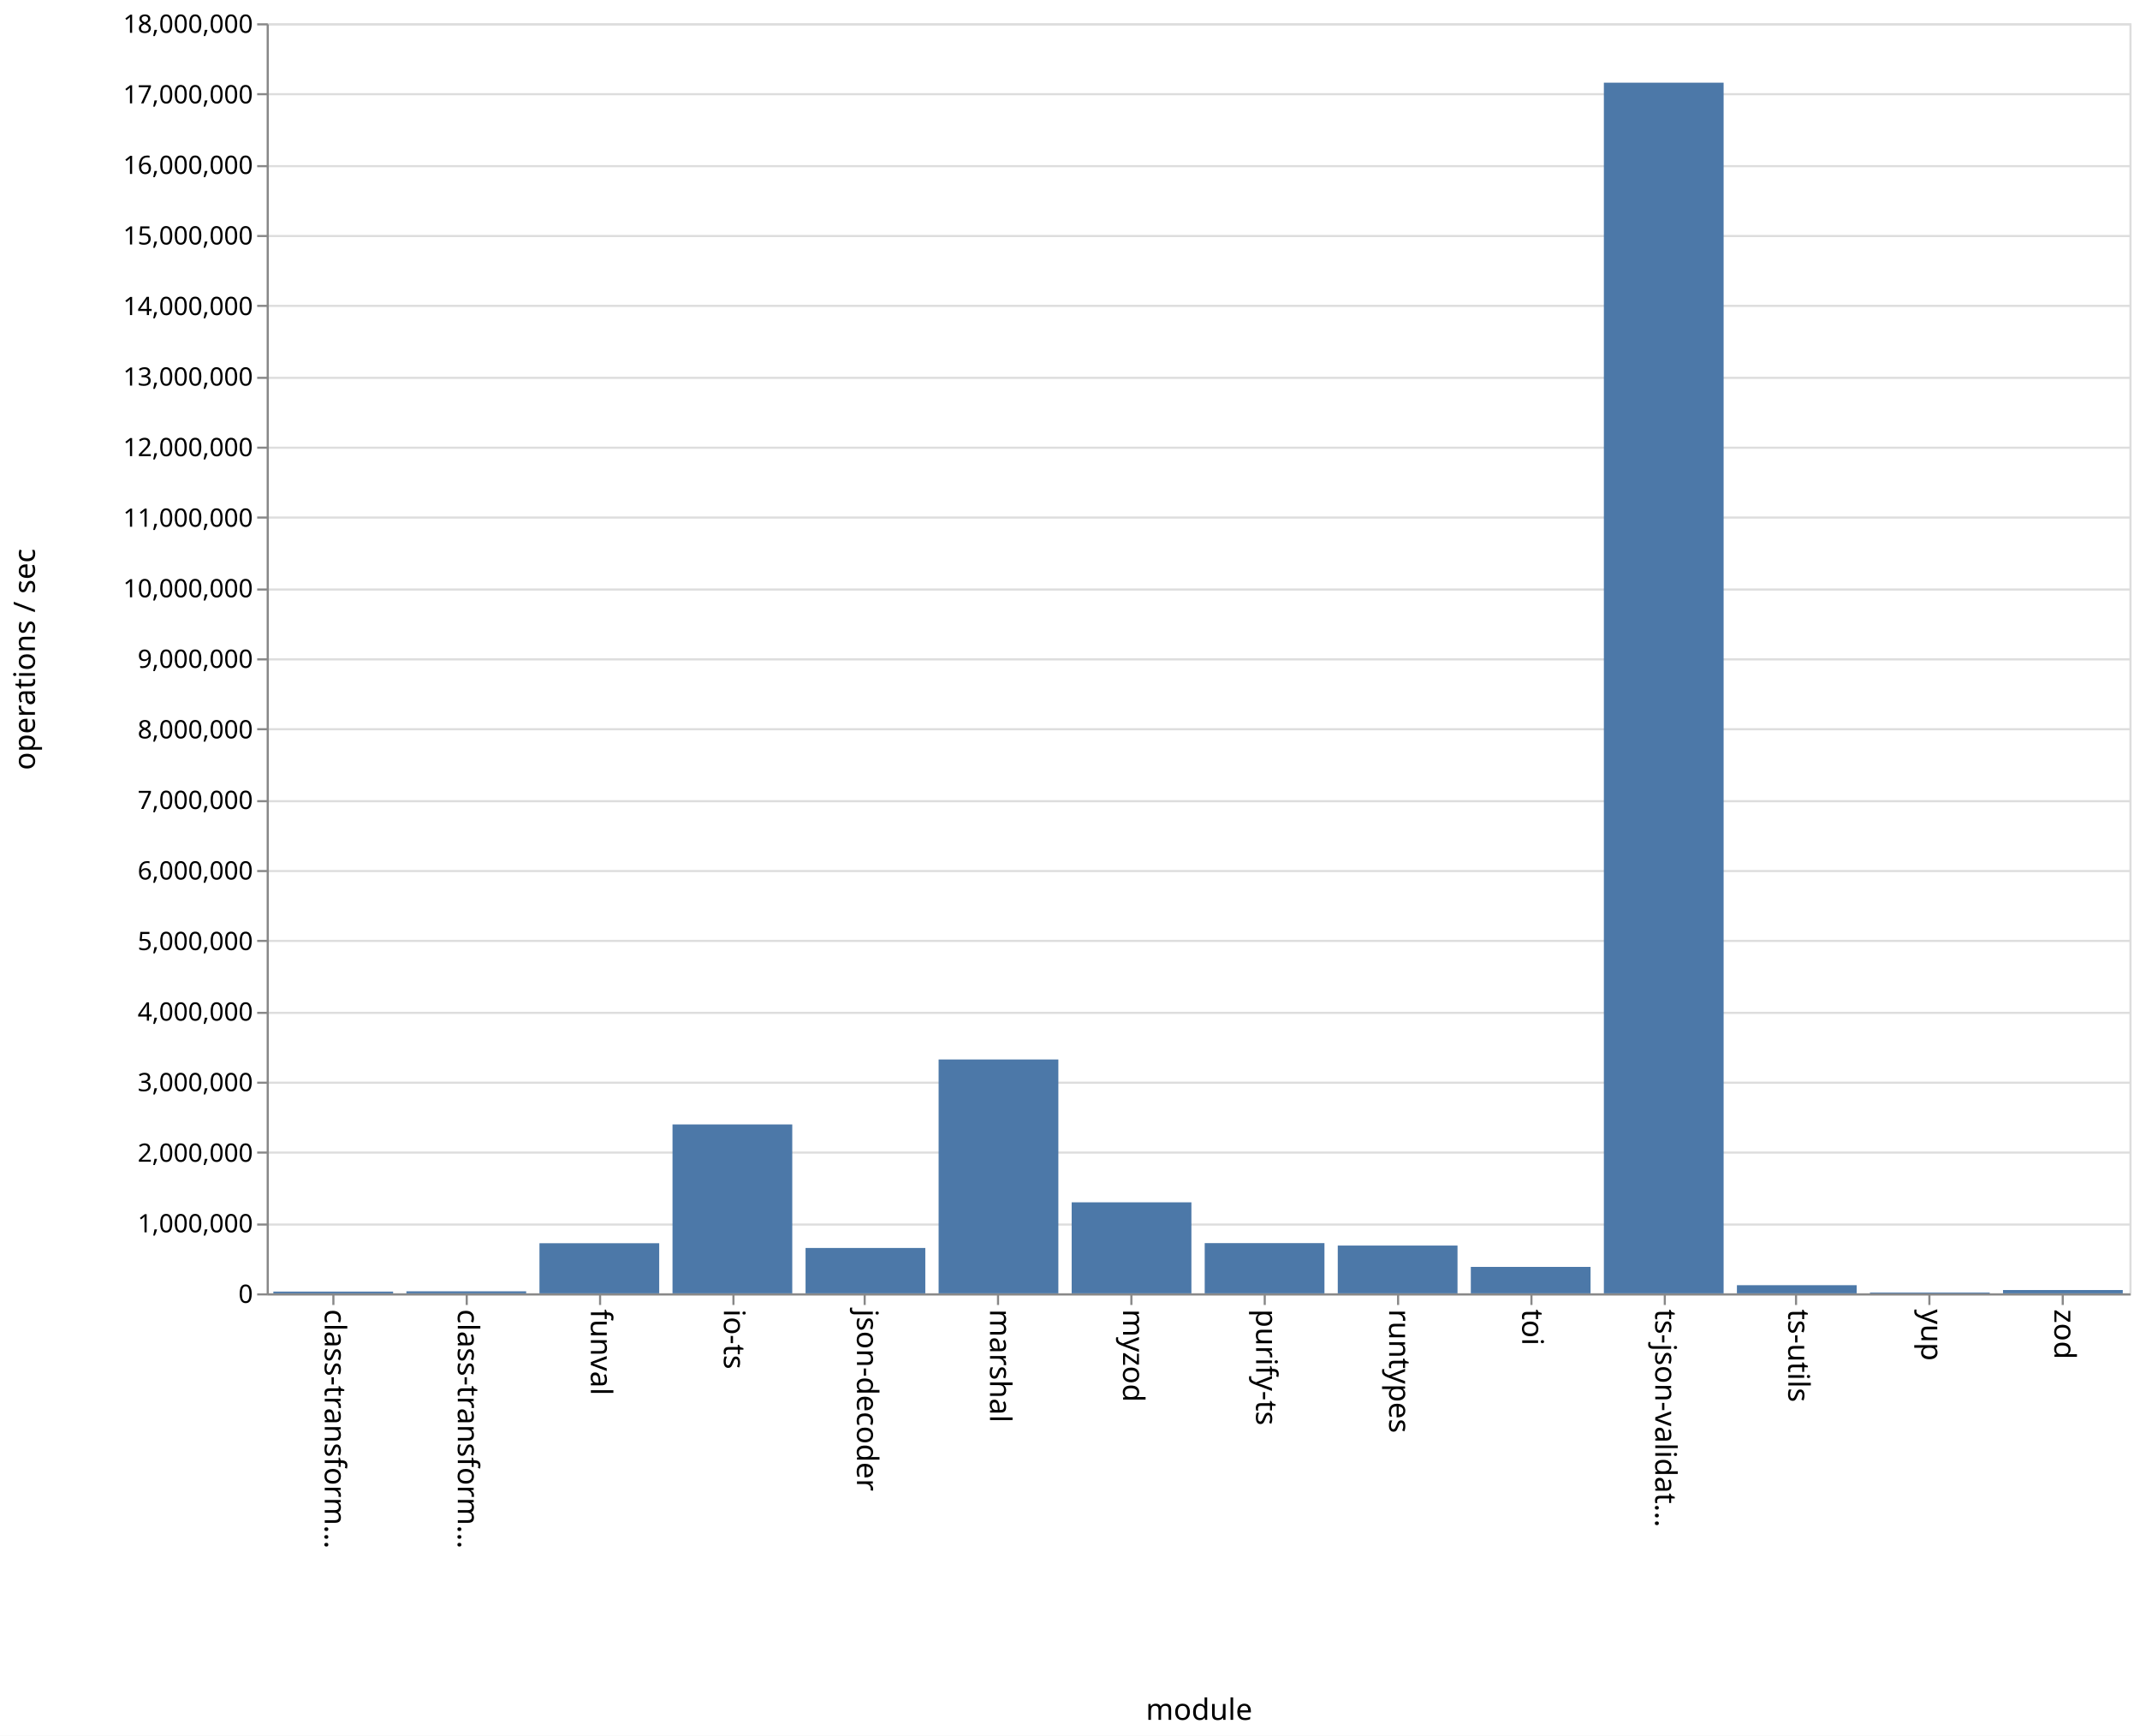
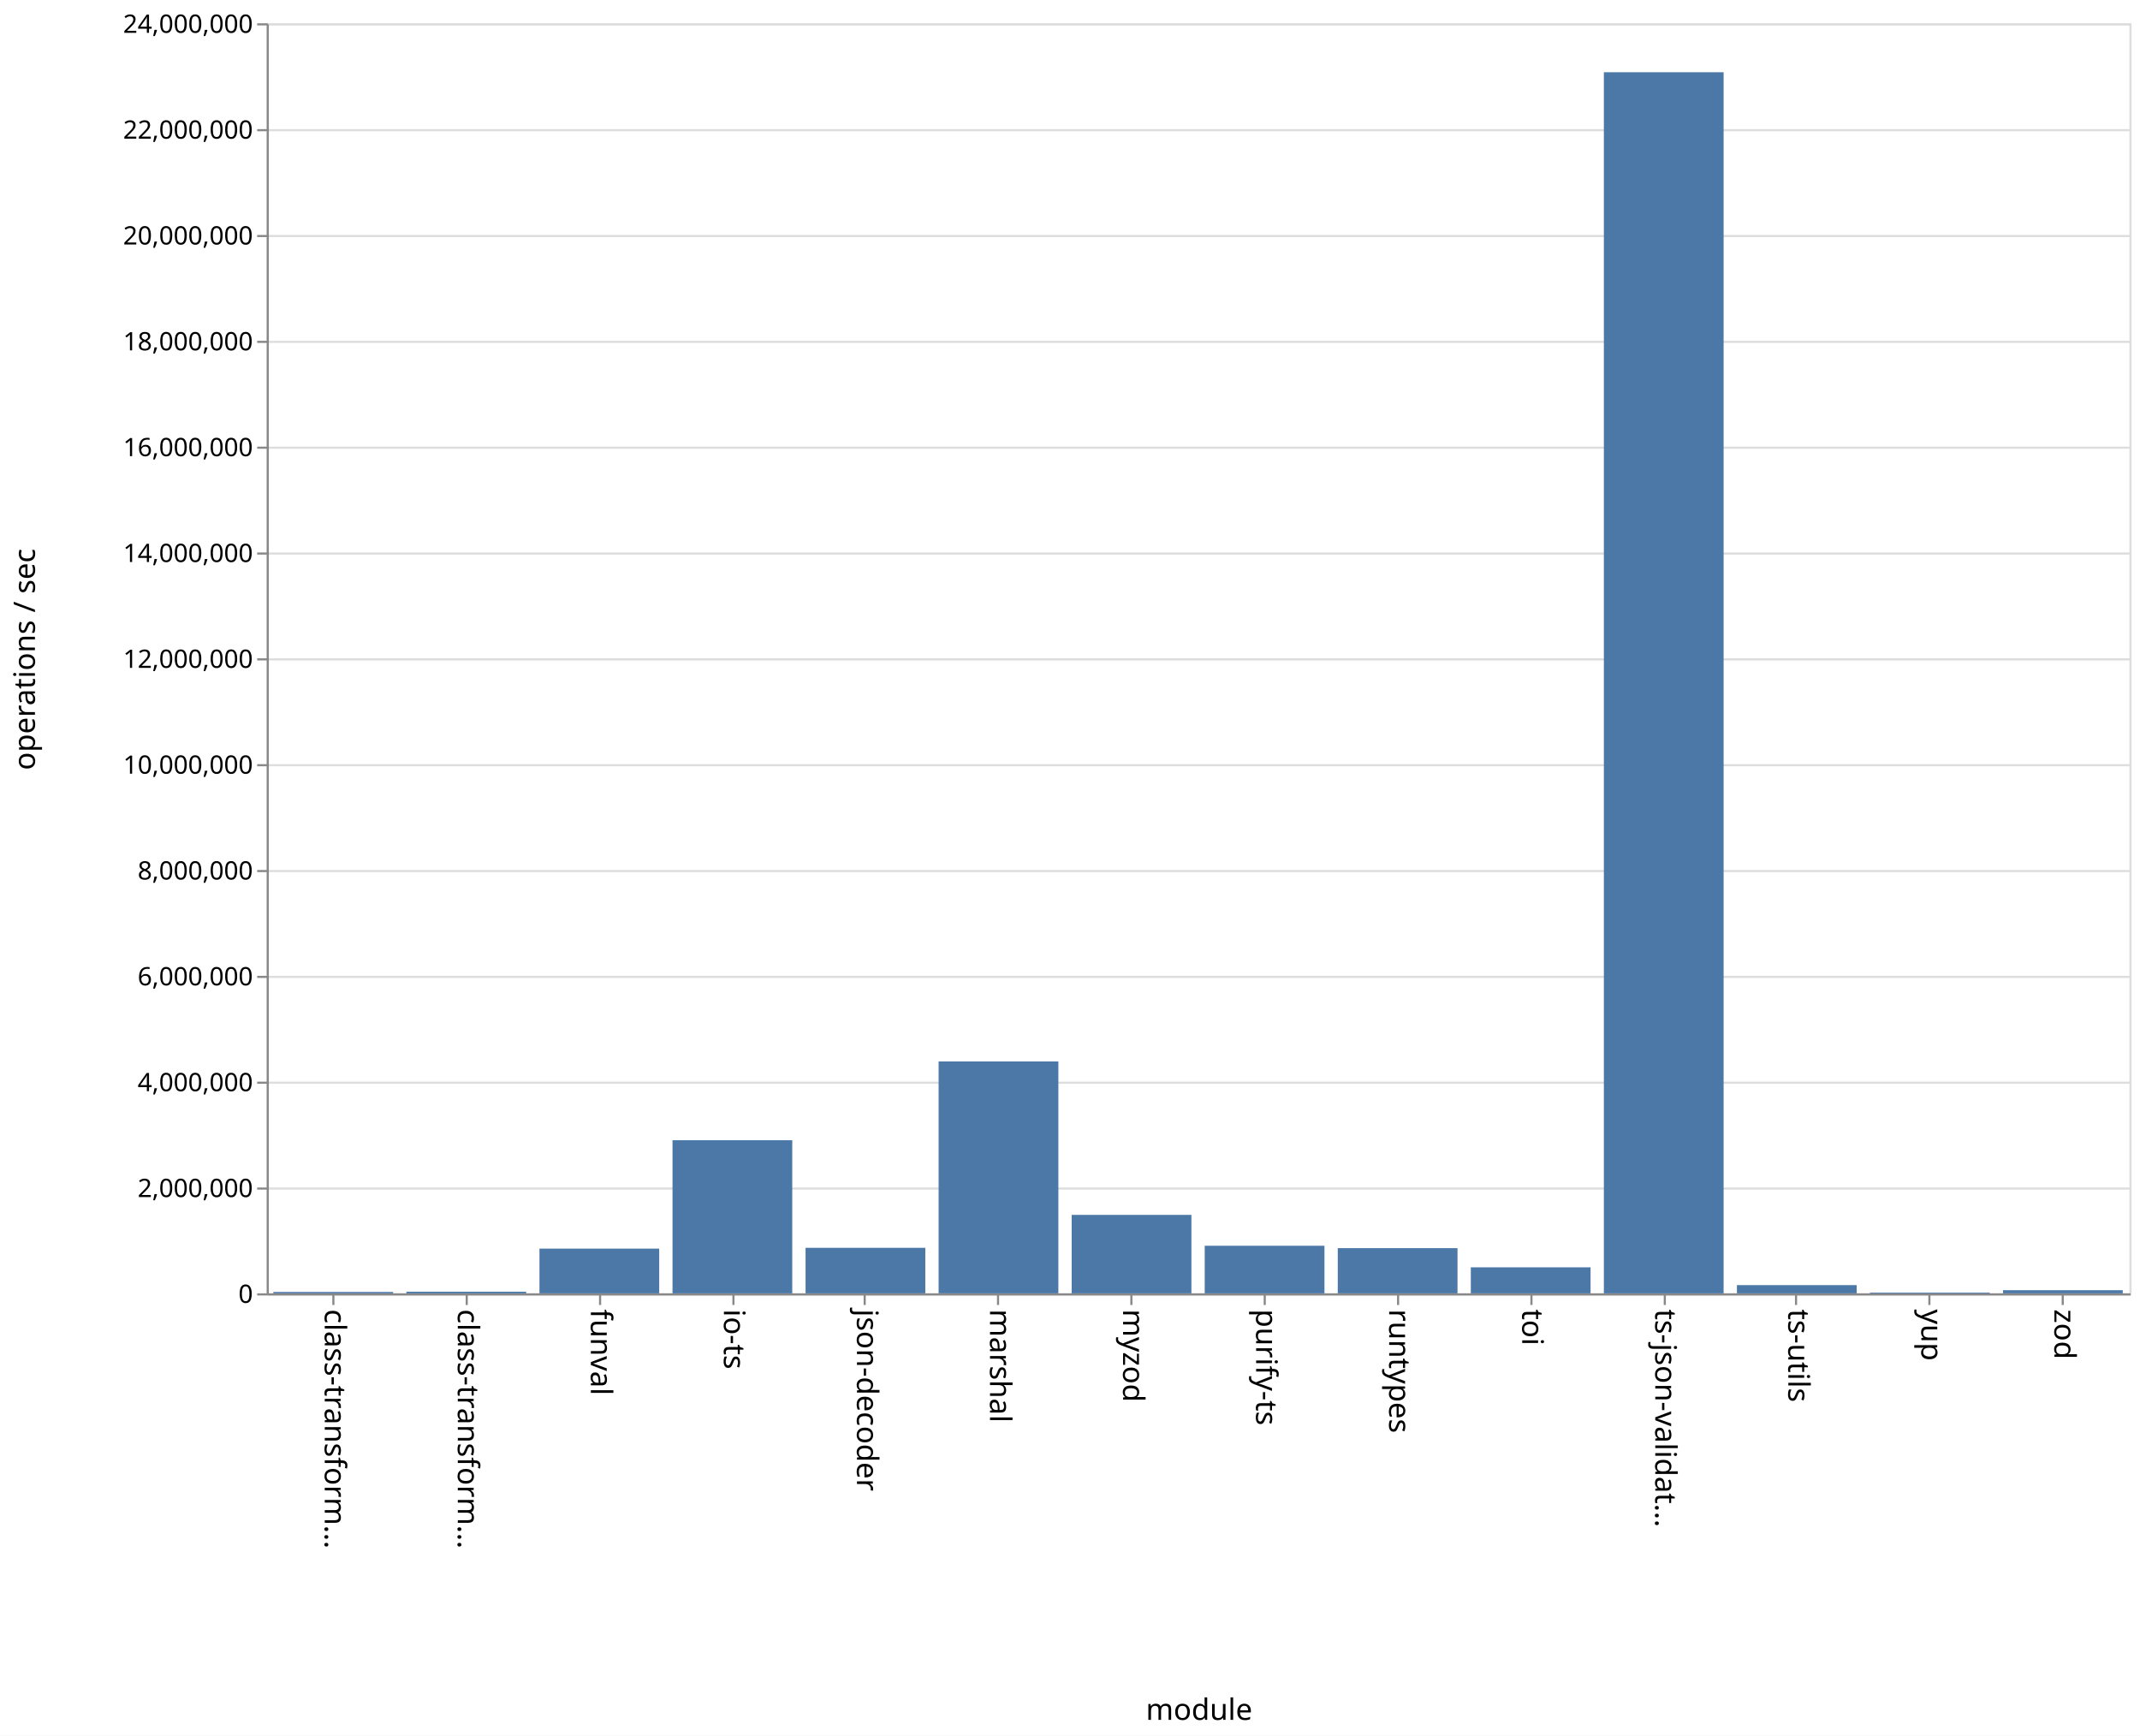
<svg xmlns="http://www.w3.org/2000/svg" class="marks" width="1011" height="820">
  <path fill="#fff" d="M0 0h1011v820H0z" />
  <g class="mark-group role-frame root">
    <path class="background" d="M126.5 11.5h880v600h-880z" fill="none" stroke="#ddd" />
    <g class="mark-group role-axis">
      <path class="background" d="M126.5 11.5z" pointer-events="none" fill="none" />
      <g class="mark-rule role-axis-grid" pointer-events="none" fill="none" stroke="#ddd">
-         <path d="M126.5 611.5h880M126.5 578.5h880M126.5 544.5h880M126.5 511.5h880M126.5 478.5h880M126.5 444.5h880M126.5 411.5h880M126.5 378.5h880M126.5 344.5h880M126.5 311.5h880M126.5 278.5h880M126.5 244.5h880M126.5 211.5h880M126.5 178.5h880M126.5 144.5h880M126.5 111.5h880M126.5 78.5h880M126.5 44.5h880M126.5 11.5h880" />
+         <path d="M126.5 611.5h880M126.5 561.5h880M126.5 511.5h880M126.5 461.5h880M126.5 411.5h880M126.5 361.5h880M126.5 311.5h880M126.5 261.5h880M126.5 211.5h880M126.5 161.5h880M126.5 111.5h880M126.5 61.5h880M126.5 11.5h880" />
      </g>
    </g>
    <g class="mark-group role-axis">
      <path class="background" d="M126.5 611.5z" pointer-events="none" fill="none" />
      <g class="mark-rule role-axis-tick" pointer-events="none" fill="none" stroke="#888">
        <path d="M157.5 611.5v5M220.5 611.5v5M283.5 611.5v5M346.5 611.5v5M408.5 611.5v5M471.5 611.5v5M534.5 611.5v5M597.5 611.5v5M660.5 611.5v5M723.5 611.5v5M786.5 611.5v5M848.5 611.5v5M911.5 611.5v5M974.5 611.5v5" />
      </g>
      <g class="mark-text role-axis-label" pointer-events="none" font-family="sans-serif" font-size="14">
        <text transform="rotate(90 -232.536 385.964)">
                    class-transform…
                </text>
        <text transform="rotate(90 -201.107 417.393)">
                    class-transform…
                </text>
        <text transform="rotate(90 -169.679 448.821)">
                    funval
                </text>
        <text transform="rotate(90 -138.25 480.25)">
                    io-ts
                </text>
        <text transform="rotate(90 -106.821 511.679)">
                    json-decoder
                </text>
        <text transform="rotate(90 -75.393 543.107)">
                    marshal
                </text>
        <text transform="rotate(90 -43.964 574.536)">
                    myzod
                </text>
        <text transform="rotate(90 -12.536 605.964)">
                    purify-ts
                </text>
        <text transform="rotate(90 18.893 637.393)">
                    runtypes
                </text>
        <text transform="rotate(90 50.321 668.821)">
                    toi
                </text>
        <text transform="rotate(90 81.75 700.25)">
                    ts-json-validat…
                </text>
        <text transform="rotate(90 113.179 731.679)">
                    ts-utils
                </text>
        <text transform="rotate(90 144.607 763.107)">
                    yup
                </text>
        <text transform="rotate(90 176.036 794.536)">
                    zod
                </text>
      </g>
      <path fill="none" stroke="#888" d="M126.5 611.5h880" pointer-events="none" />
      <text text-anchor="middle" transform="translate(566.5 812.5)" font-family="sans-serif" font-size="14" font-weight="400" pointer-events="none">
                module
            </text>
    </g>
    <g class="mark-group role-axis">
      <path class="background" d="M126.5 11.5z" pointer-events="none" fill="none" />
      <g class="mark-rule role-axis-tick" pointer-events="none" fill="none" stroke="#888">
-         <path d="M126.5 611.5h-5M126.5 578.5h-5M126.5 544.5h-5M126.5 511.5h-5M126.5 478.5h-5M126.5 444.5h-5M126.5 411.5h-5M126.5 378.5h-5M126.5 344.5h-5M126.5 311.5h-5M126.5 278.5h-5M126.5 244.5h-5M126.5 211.5h-5M126.5 178.5h-5M126.5 144.5h-5M126.5 111.5h-5M126.5 78.5h-5M126.5 44.5h-5M126.5 11.5h-5" />
+         <path d="M126.5 611.5h-5M126.5 561.5h-5M126.5 511.5h-5M126.5 461.5h-5M126.5 411.5h-5M126.5 361.5h-5M126.5 311.5h-5M126.5 261.5h-5M126.5 211.5h-5M126.5 161.5h-5M126.5 111.5h-5M126.5 61.5h-5M126.5 11.5h-5" />
      </g>
      <g class="mark-text role-axis-label" pointer-events="none" text-anchor="end" font-family="sans-serif" font-size="12">
        <text transform="translate(119.5 615.5)">
                    0
                </text>
-         <text transform="translate(119.5 582.167)">
-                     1,000,000
-                 </text>
-         <text transform="translate(119.5 548.833)">
+         <text transform="translate(119.5 565.5)">
                    2,000,000
                </text>
        <text transform="translate(119.5 515.5)">
-                     3,000,000
-                 </text>
-         <text transform="translate(119.5 482.167)">
                    4,000,000
                </text>
-         <text transform="translate(119.5 448.833)">
-                     5,000,000
+         <text transform="translate(119.5 465.5)">
+                     6,000,000
                </text>
        <text transform="translate(119.5 415.5)">
-                     6,000,000
-                 </text>
-         <text transform="translate(119.5 382.167)">
-                     7,000,000
-                 </text>
-         <text transform="translate(119.5 348.833)">
                    8,000,000
                </text>
-         <text transform="translate(119.5 315.5)">
-                     9,000,000
-                 </text>
-         <text transform="translate(119.5 282.167)">
+         <text transform="translate(119.5 365.5)">
                    10,000,000
                </text>
-         <text transform="translate(119.5 248.833)">
-                     11,000,000
+         <text transform="translate(119.5 315.5)">
+                     12,000,000
+                 </text>
+         <text transform="translate(119.5 265.5)">
+                     14,000,000
                </text>
        <text transform="translate(119.5 215.5)">
-                     12,000,000
+                     16,000,000
                </text>
-         <text transform="translate(119.5 182.167)">
-                     13,000,000
-                 </text>
-         <text transform="translate(119.5 148.833)">
-                     14,000,000
+         <text transform="translate(119.5 165.5)">
+                     18,000,000
                </text>
        <text transform="translate(119.5 115.5)">
-                     15,000,000
+                     20,000,000
                </text>
-         <text transform="translate(119.5 82.167)">
-                     16,000,000
-                 </text>
-         <text transform="translate(119.5 48.833)">
-                     17,000,000
+         <text transform="translate(119.5 65.5)">
+                     22,000,000
                </text>
        <text transform="translate(119.5 15.5)">
-                     18,000,000
+                     24,000,000
                </text>
      </g>
      <path fill="none" stroke="#888" d="M126.5 611.5v-600" pointer-events="none" />
      <text text-anchor="middle" transform="rotate(-90 164 147.5)" font-family="sans-serif" font-size="14" font-weight="400" pointer-events="none">
                operations / sec
            </text>
    </g>
    <g class="mark-rect role-mark marks" fill="#4c78a8">
-       <path d="M129.143 610.175h56.571V611h-56.571zM192 610.04h56.571v.96H192zM254.857 587.326h56.572V611h-56.572zM317.714 531.206h56.572V611h-56.572zM380.571 589.567h56.572V611H380.57zM443.429 500.52H500V611h-56.571zM506.286 568.003h56.571V611h-56.571zM569.143 587.274h56.571V611h-56.571zM632 588.428h56.571V611H632zM694.857 598.509h56.572V611h-56.572zM757.714 39.06h56.572V611h-56.572zM820.571 607.155h56.572V611H820.57zM883.429 610.599H940V611h-56.571zM946.286 609.442h56.571V611h-56.571z" />
+       <path d="M129.143 610.342h56.571V611h-56.571zM192 610.225h56.571V611H192zM254.857 589.872h56.572V611h-56.572zM317.714 538.667h56.572V611h-56.572zM380.571 589.496h56.572V611H380.57zM443.429 501.45H500V611h-56.571zM506.286 573.934h56.571V611h-56.571zM569.143 588.517h56.571V611h-56.571zM632 589.65h56.571V611H632zM694.857 598.706h56.572V611h-56.572zM757.714 34.129h56.572V611h-56.572zM820.571 607.117h56.572V611H820.57zM883.429 610.638H940V611h-56.571zM946.286 609.516h56.571V611h-56.571z" />
    </g>
  </g>
</svg>
